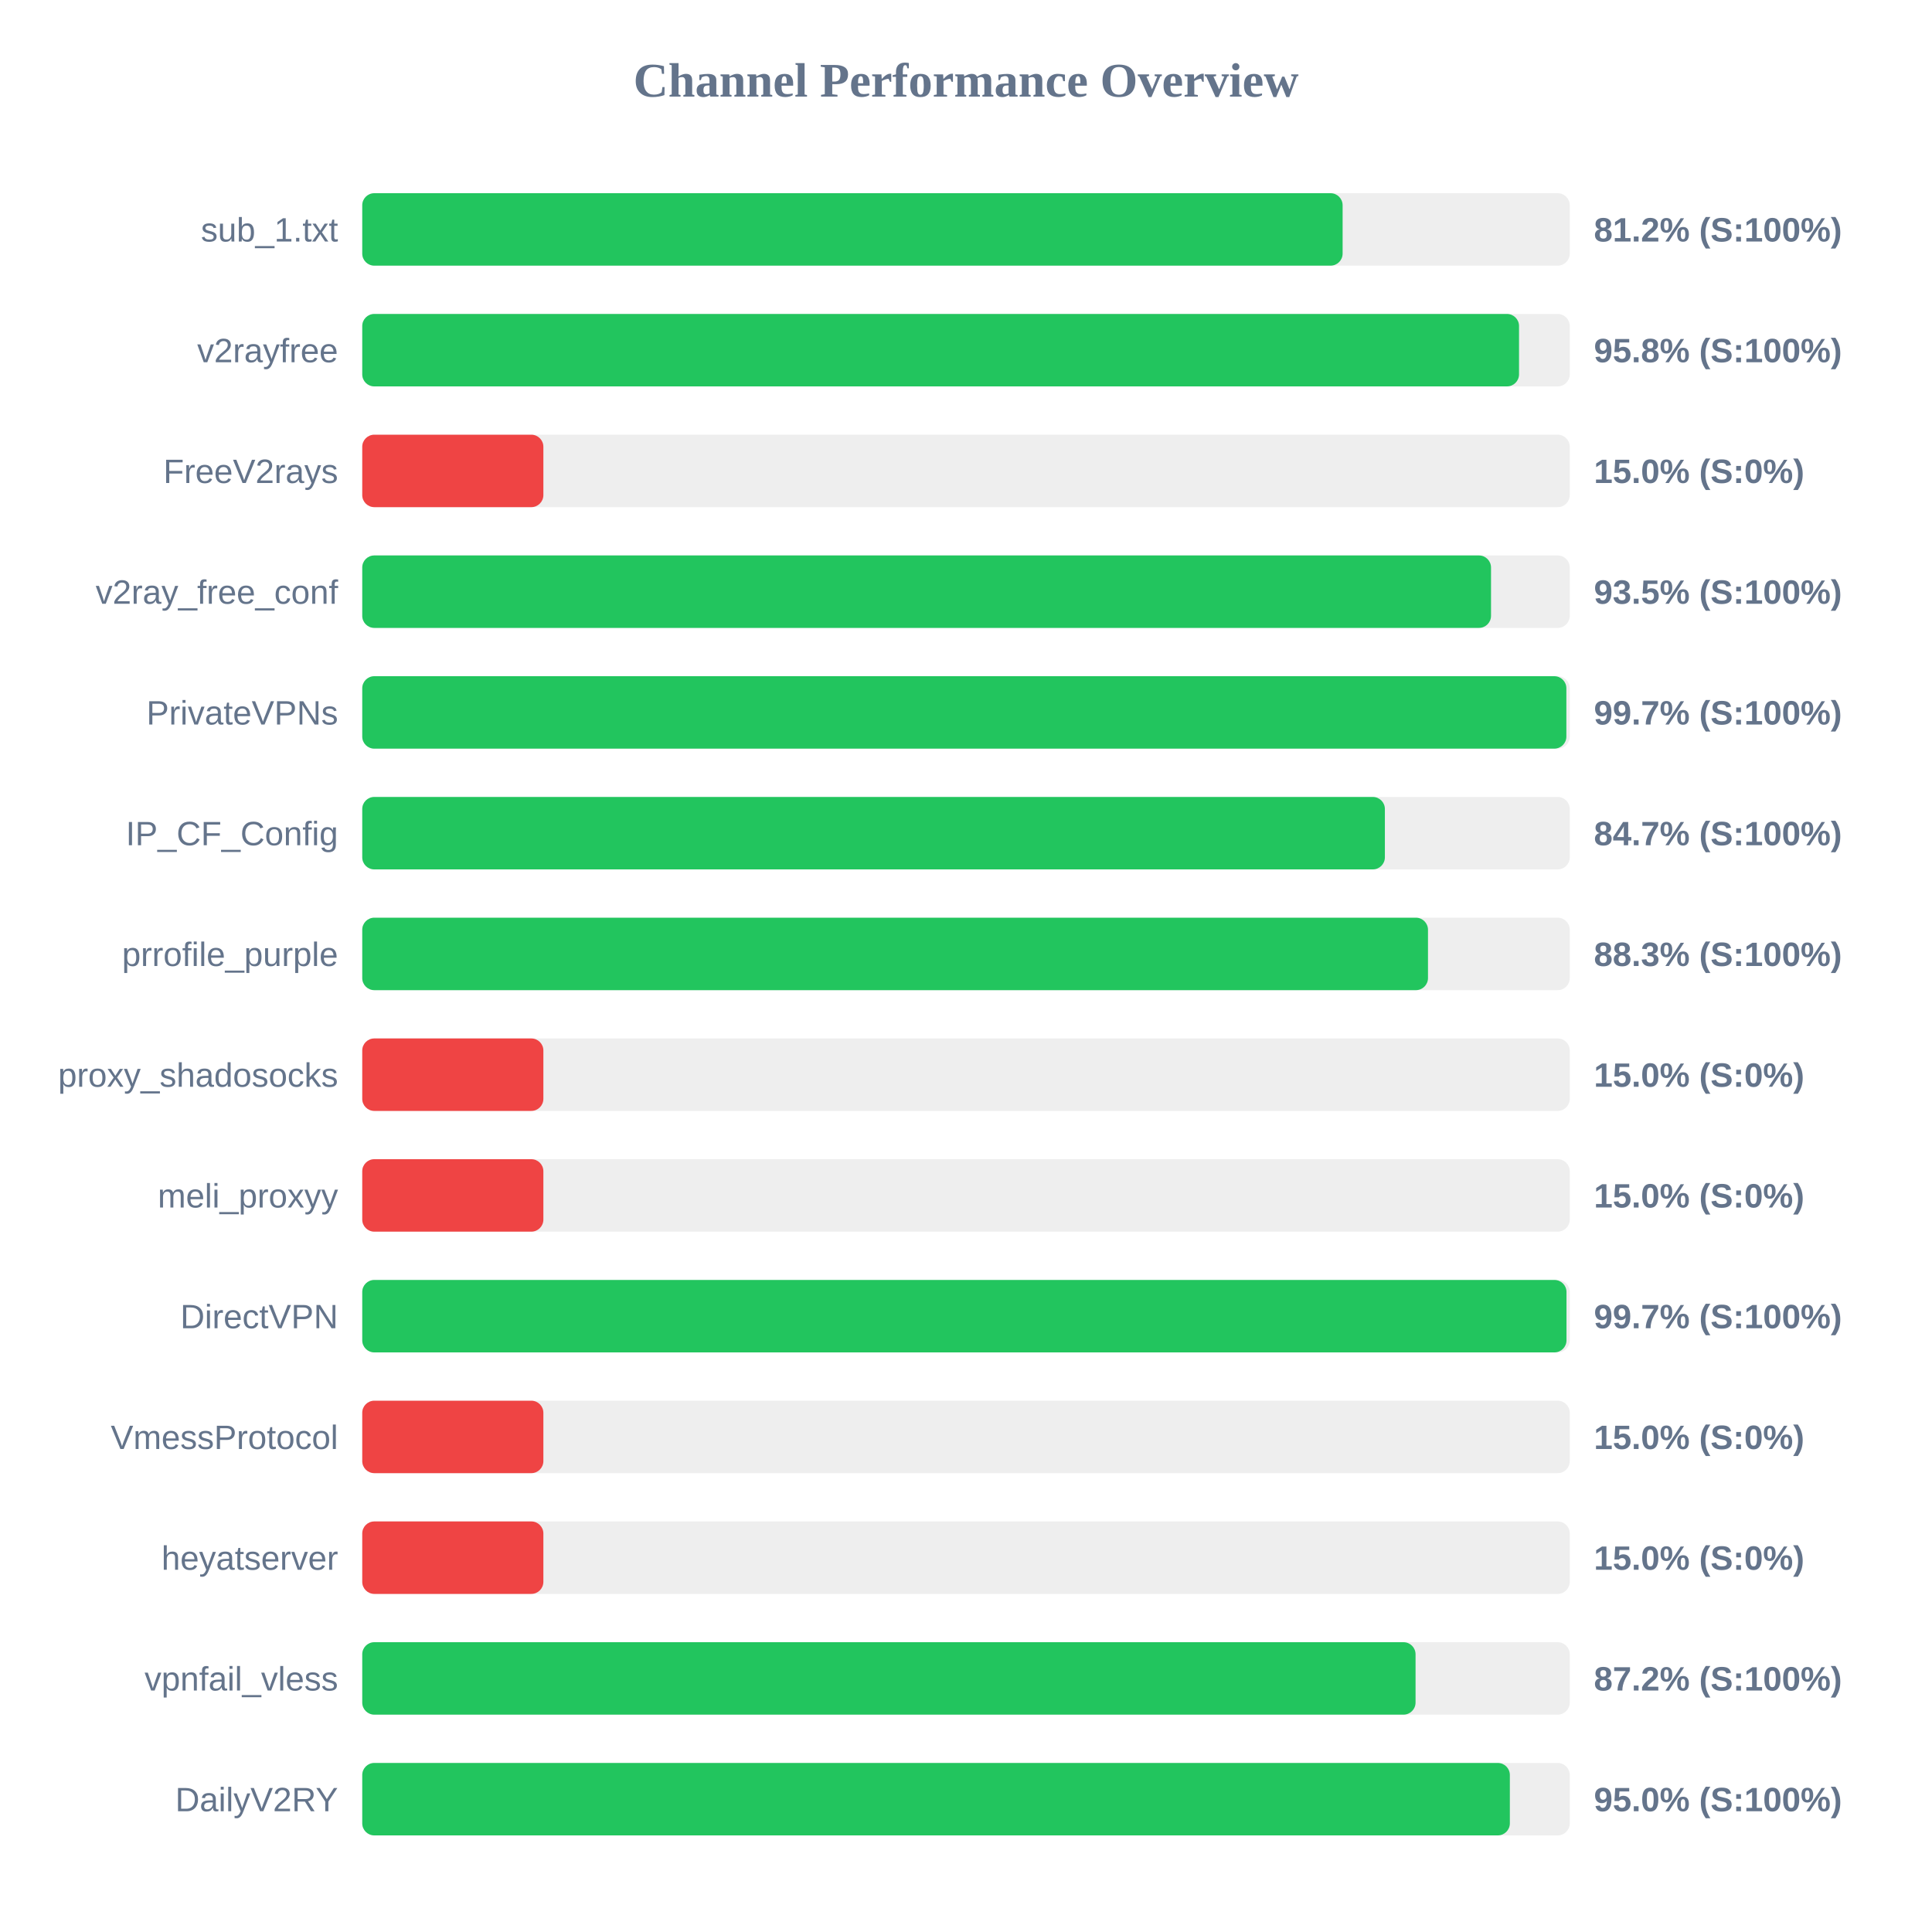
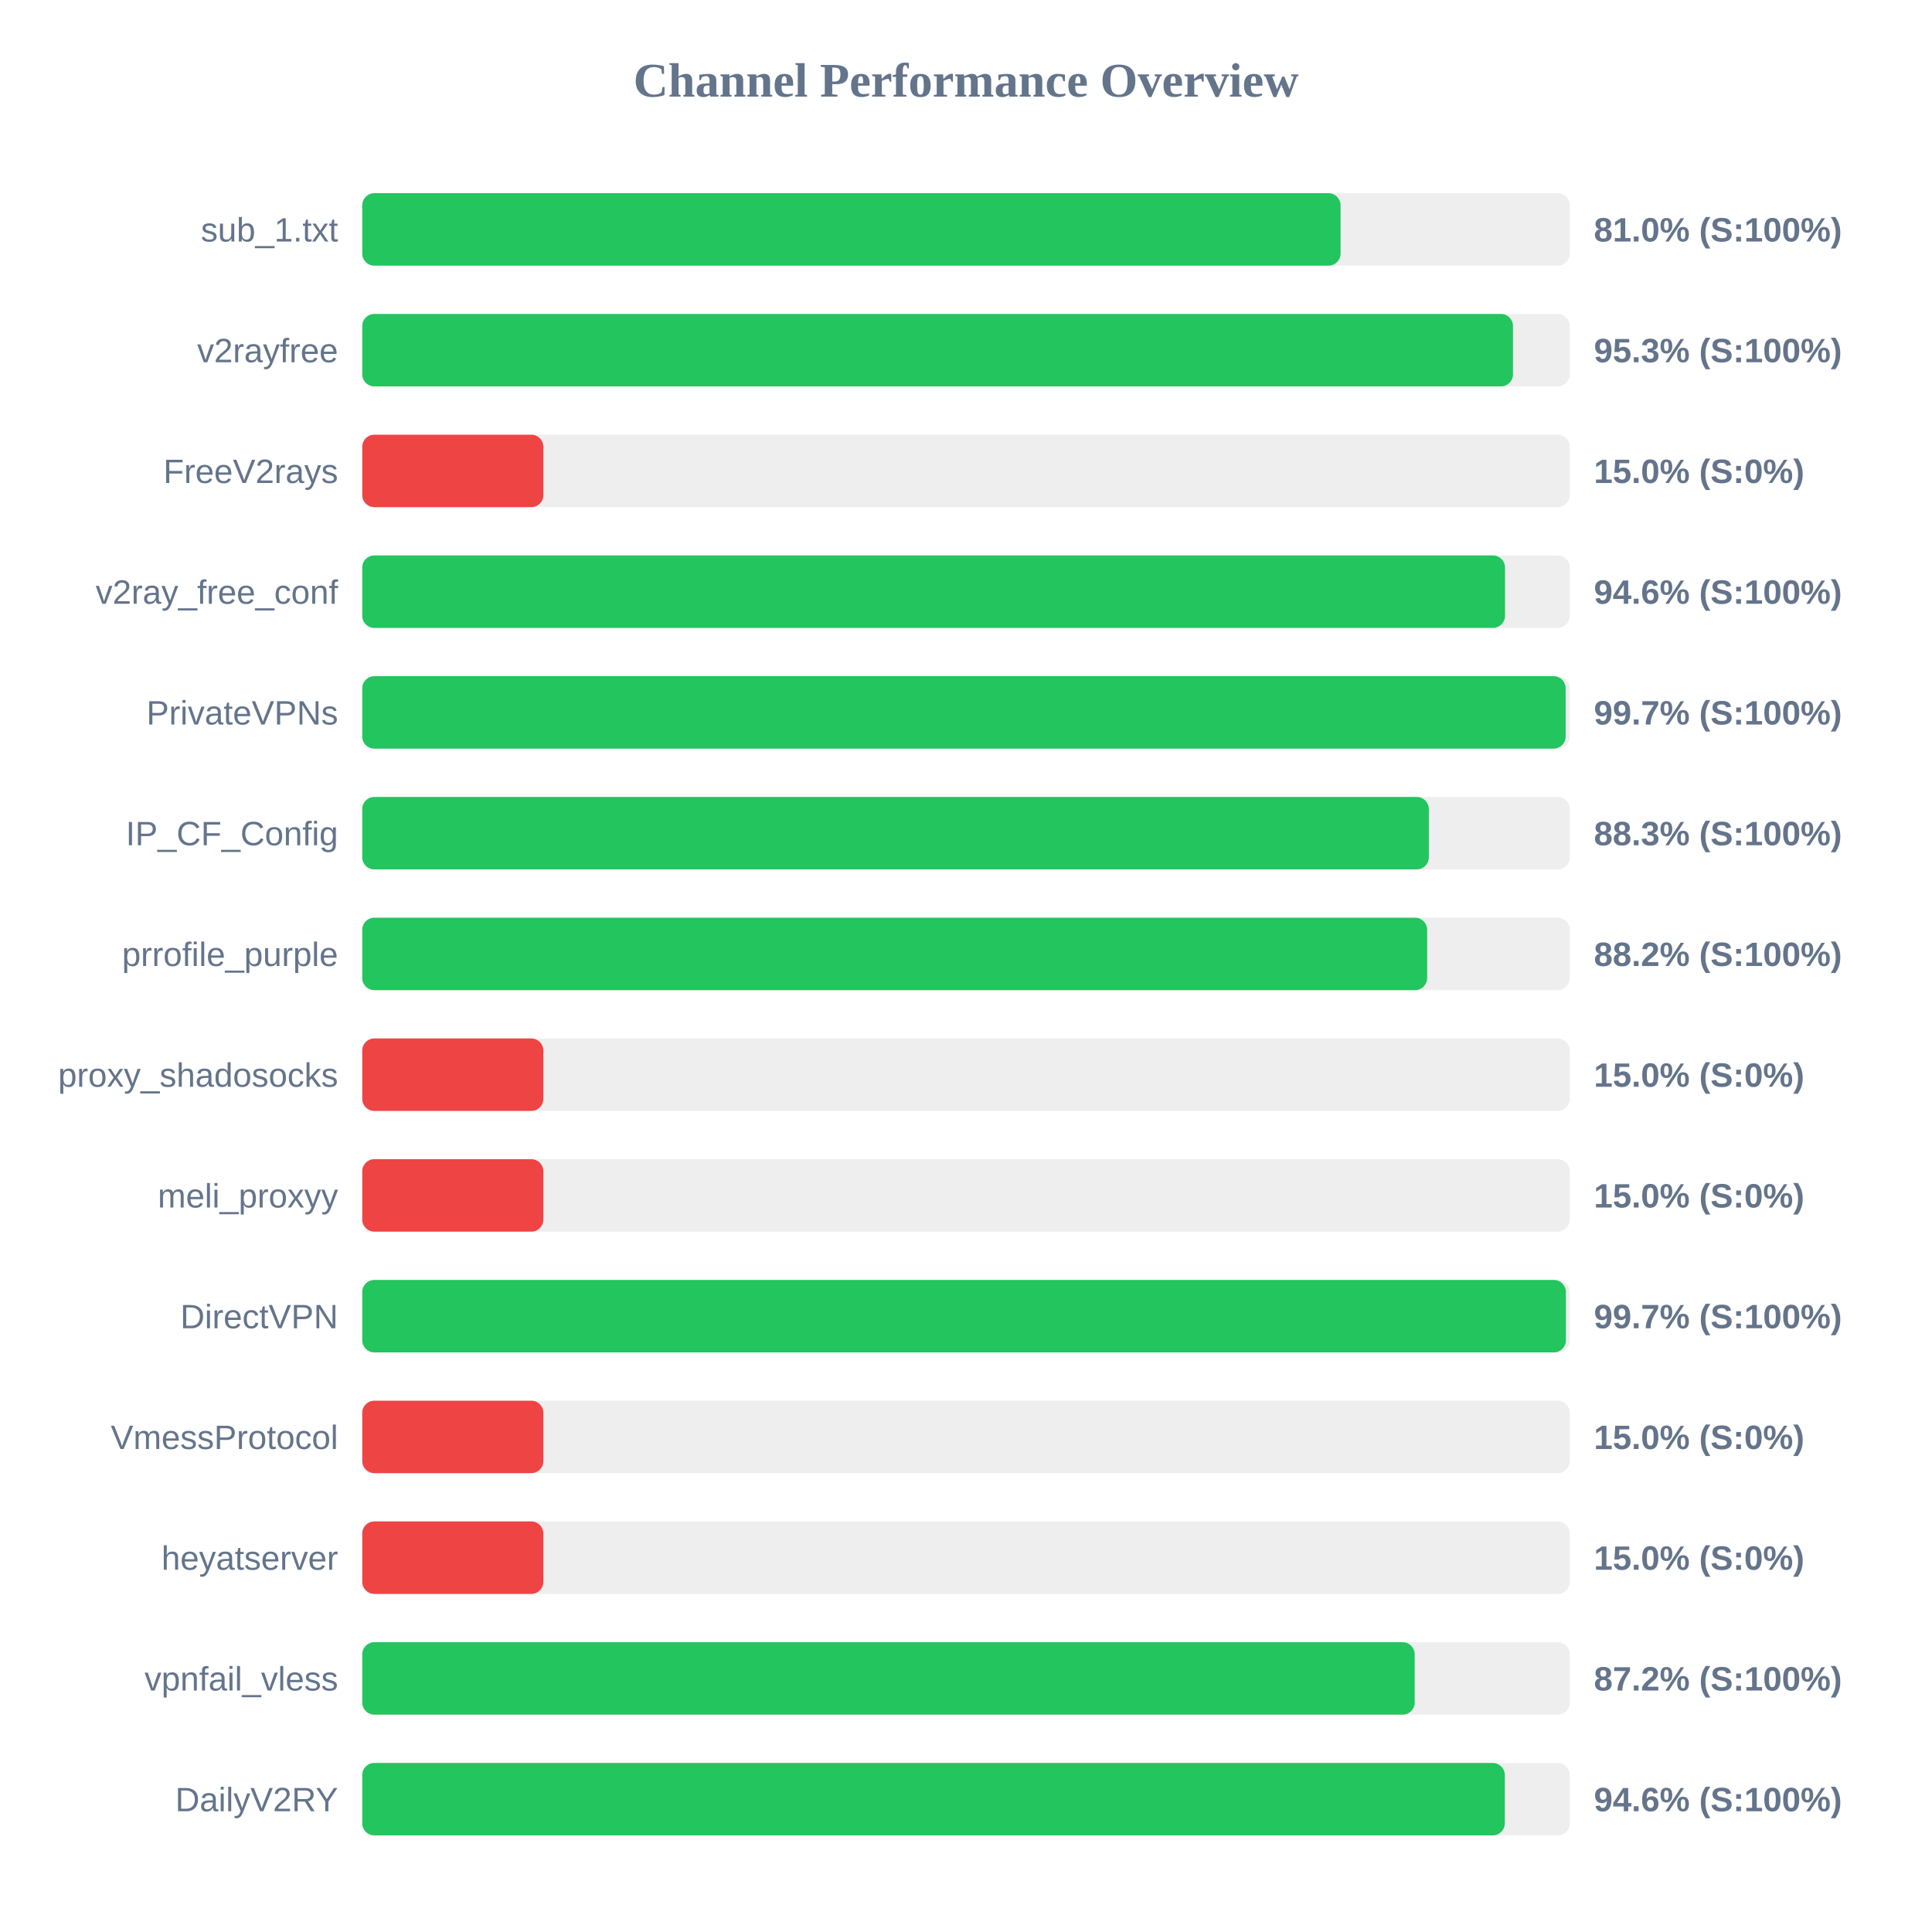
<svg xmlns="http://www.w3.org/2000/svg" width="800" height="800" version="1.1">
  <style>
        .row { font: 14px Arial; fill: #64748b; }
        .score { font: bold 14px Arial; fill: #64748b; }
    </style>
  <text x="400" y="40" text-anchor="middle" font-size="20px" font-weight="bold" fill="#64748b">Channel Performance Overview</text>
  <rect x="150" y="80" width="500" height="30" fill="#eee" rx="5" />
-   <rect x="150" y="80" width="405.95" height="30" fill="#22c55e" rx="5" />
+   <rect x="150" y="80" width="405.1" height="30" fill="#22c55e" rx="5" />
  <text x="140" y="100" text-anchor="end" class="row">sub_1.txt</text>
-   <text x="660" y="100" text-anchor="start" class="score">81.2% (S:100%)</text>
+   <text x="660" y="100" text-anchor="start" class="score">81.0% (S:100%)</text>
  <rect x="150" y="130" width="500" height="30" fill="#eee" rx="5" />
-   <rect x="150" y="130" width="479.0" height="30" fill="#22c55e" rx="5" />
+   <rect x="150" y="130" width="476.5" height="30" fill="#22c55e" rx="5" />
  <text x="140" y="150" text-anchor="end" class="row">v2rayfree</text>
-   <text x="660" y="150" text-anchor="start" class="score">95.8% (S:100%)</text>
+   <text x="660" y="150" text-anchor="start" class="score">95.3% (S:100%)</text>
  <rect x="150" y="180" width="500" height="30" fill="#eee" rx="5" />
  <rect x="150" y="180" width="75.0" height="30" fill="#ef4444" rx="5" />
  <text x="140" y="200" text-anchor="end" class="row">FreeV2rays</text>
  <text x="660" y="200" text-anchor="start" class="score">15.0% (S:0%)</text>
  <rect x="150" y="230" width="500" height="30" fill="#eee" rx="5" />
-   <rect x="150" y="230" width="467.4" height="30" fill="#22c55e" rx="5" />
+   <rect x="150" y="230" width="473.2" height="30" fill="#22c55e" rx="5" />
  <text x="140" y="250" text-anchor="end" class="row">v2ray_free_conf</text>
-   <text x="660" y="250" text-anchor="start" class="score">93.5% (S:100%)</text>
+   <text x="660" y="250" text-anchor="start" class="score">94.6% (S:100%)</text>
  <rect x="150" y="280" width="500" height="30" fill="#eee" rx="5" />
-   <rect x="150" y="280" width="498.6" height="30" fill="#22c55e" rx="5" />
+   <rect x="150" y="280" width="498.3" height="30" fill="#22c55e" rx="5" />
  <text x="140" y="300" text-anchor="end" class="row">PrivateVPNs</text>
  <text x="660" y="300" text-anchor="start" class="score">99.7% (S:100%)</text>
  <rect x="150" y="330" width="500" height="30" fill="#eee" rx="5" />
-   <rect x="150" y="330" width="423.45" height="30" fill="#22c55e" rx="5" />
+   <rect x="150" y="330" width="441.65" height="30" fill="#22c55e" rx="5" />
  <text x="140" y="350" text-anchor="end" class="row">IP_CF_Config</text>
-   <text x="660" y="350" text-anchor="start" class="score">84.7% (S:100%)</text>
+   <text x="660" y="350" text-anchor="start" class="score">88.3% (S:100%)</text>
  <rect x="150" y="380" width="500" height="30" fill="#eee" rx="5" />
-   <rect x="150" y="380" width="441.3" height="30" fill="#22c55e" rx="5" />
+   <rect x="150" y="380" width="440.95" height="30" fill="#22c55e" rx="5" />
  <text x="140" y="400" text-anchor="end" class="row">prrofile_purple</text>
-   <text x="660" y="400" text-anchor="start" class="score">88.3% (S:100%)</text>
+   <text x="660" y="400" text-anchor="start" class="score">88.2% (S:100%)</text>
  <rect x="150" y="430" width="500" height="30" fill="#eee" rx="5" />
  <rect x="150" y="430" width="75.0" height="30" fill="#ef4444" rx="5" />
  <text x="140" y="450" text-anchor="end" class="row">proxy_shadosocks</text>
  <text x="660" y="450" text-anchor="start" class="score">15.0% (S:0%)</text>
  <rect x="150" y="480" width="500" height="30" fill="#eee" rx="5" />
  <rect x="150" y="480" width="75.0" height="30" fill="#ef4444" rx="5" />
  <text x="140" y="500" text-anchor="end" class="row">meli_proxyy</text>
  <text x="660" y="500" text-anchor="start" class="score">15.0% (S:0%)</text>
  <rect x="150" y="530" width="500" height="30" fill="#eee" rx="5" />
-   <rect x="150" y="530" width="498.65" height="30" fill="#22c55e" rx="5" />
+   <rect x="150" y="530" width="498.4" height="30" fill="#22c55e" rx="5" />
  <text x="140" y="550" text-anchor="end" class="row">DirectVPN</text>
  <text x="660" y="550" text-anchor="start" class="score">99.7% (S:100%)</text>
  <rect x="150" y="580" width="500" height="30" fill="#eee" rx="5" />
  <rect x="150" y="580" width="75.0" height="30" fill="#ef4444" rx="5" />
  <text x="140" y="600" text-anchor="end" class="row">VmessProtocol</text>
  <text x="660" y="600" text-anchor="start" class="score">15.0% (S:0%)</text>
  <rect x="150" y="630" width="500" height="30" fill="#eee" rx="5" />
  <rect x="150" y="630" width="75.0" height="30" fill="#ef4444" rx="5" />
  <text x="140" y="650" text-anchor="end" class="row">heyatserver</text>
  <text x="660" y="650" text-anchor="start" class="score">15.0% (S:0%)</text>
  <rect x="150" y="680" width="500" height="30" fill="#eee" rx="5" />
-   <rect x="150" y="680" width="436.15" height="30" fill="#22c55e" rx="5" />
+   <rect x="150" y="680" width="435.8" height="30" fill="#22c55e" rx="5" />
  <text x="140" y="700" text-anchor="end" class="row">vpnfail_vless</text>
  <text x="660" y="700" text-anchor="start" class="score">87.2% (S:100%)</text>
  <rect x="150" y="730" width="500" height="30" fill="#eee" rx="5" />
-   <rect x="150" y="730" width="475.2" height="30" fill="#22c55e" rx="5" />
+   <rect x="150" y="730" width="473.1" height="30" fill="#22c55e" rx="5" />
  <text x="140" y="750" text-anchor="end" class="row">DailyV2RY</text>
-   <text x="660" y="750" text-anchor="start" class="score">95.0% (S:100%)</text>
+   <text x="660" y="750" text-anchor="start" class="score">94.6% (S:100%)</text>
</svg>
